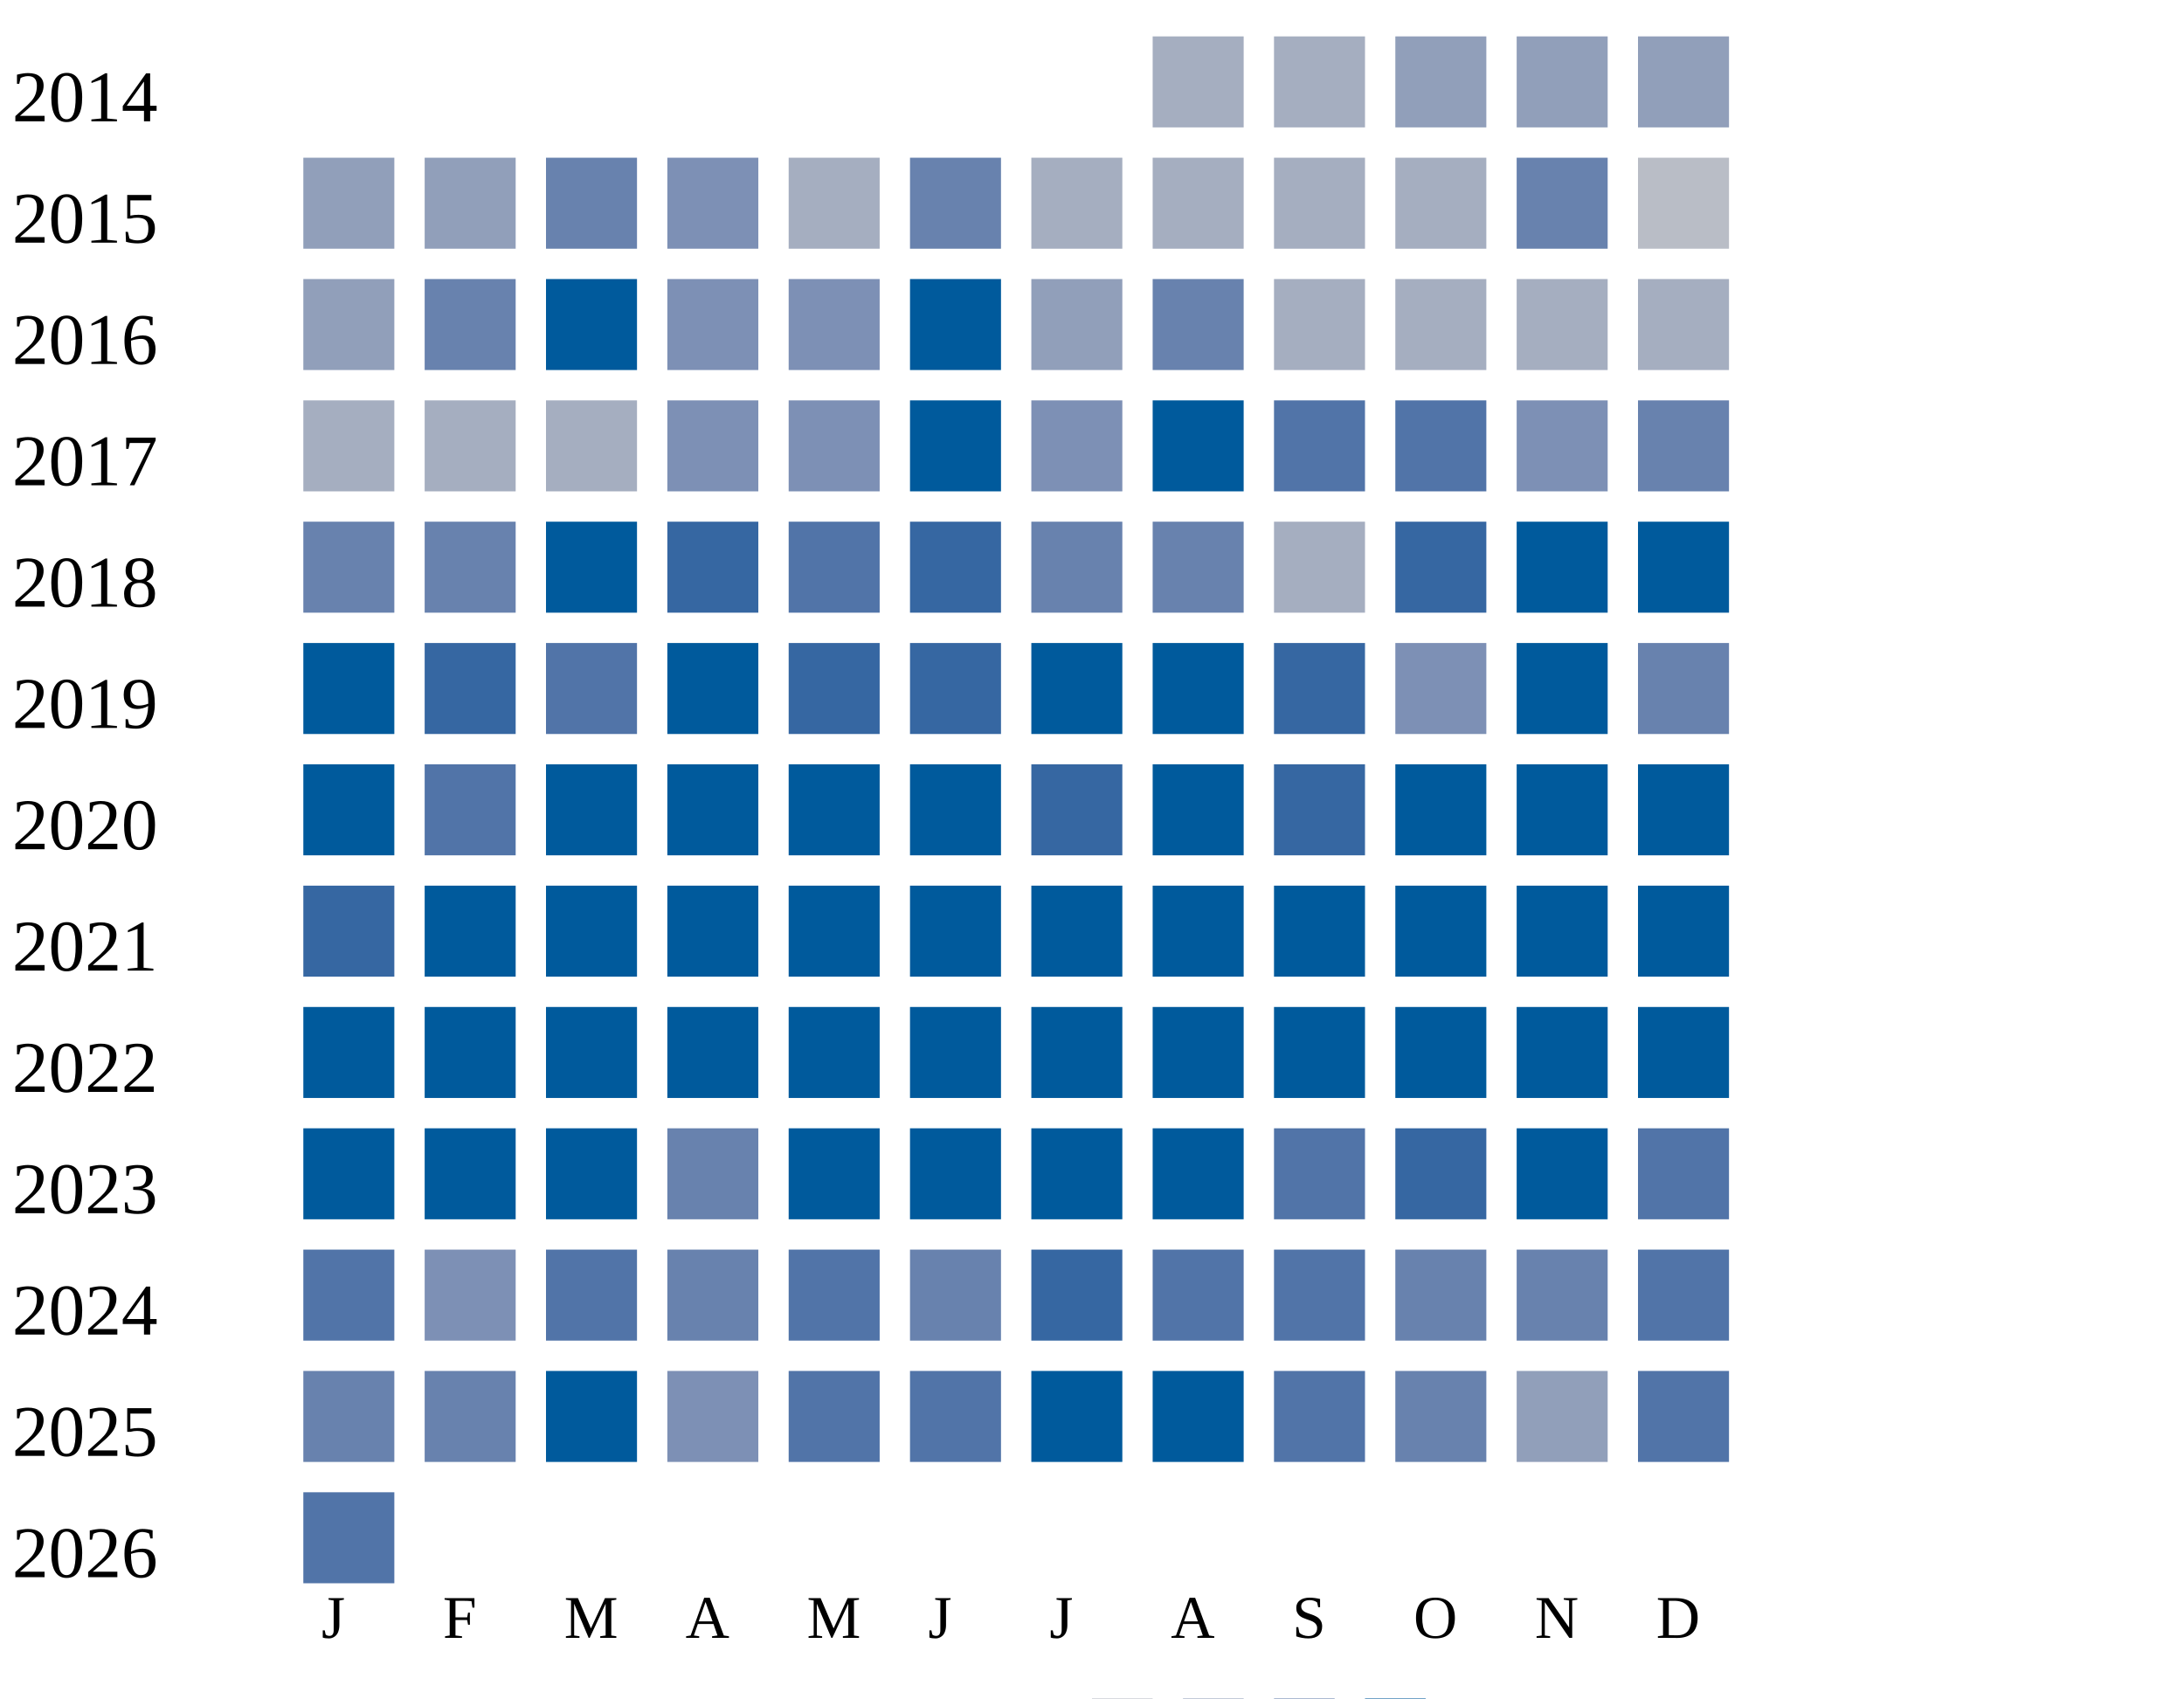
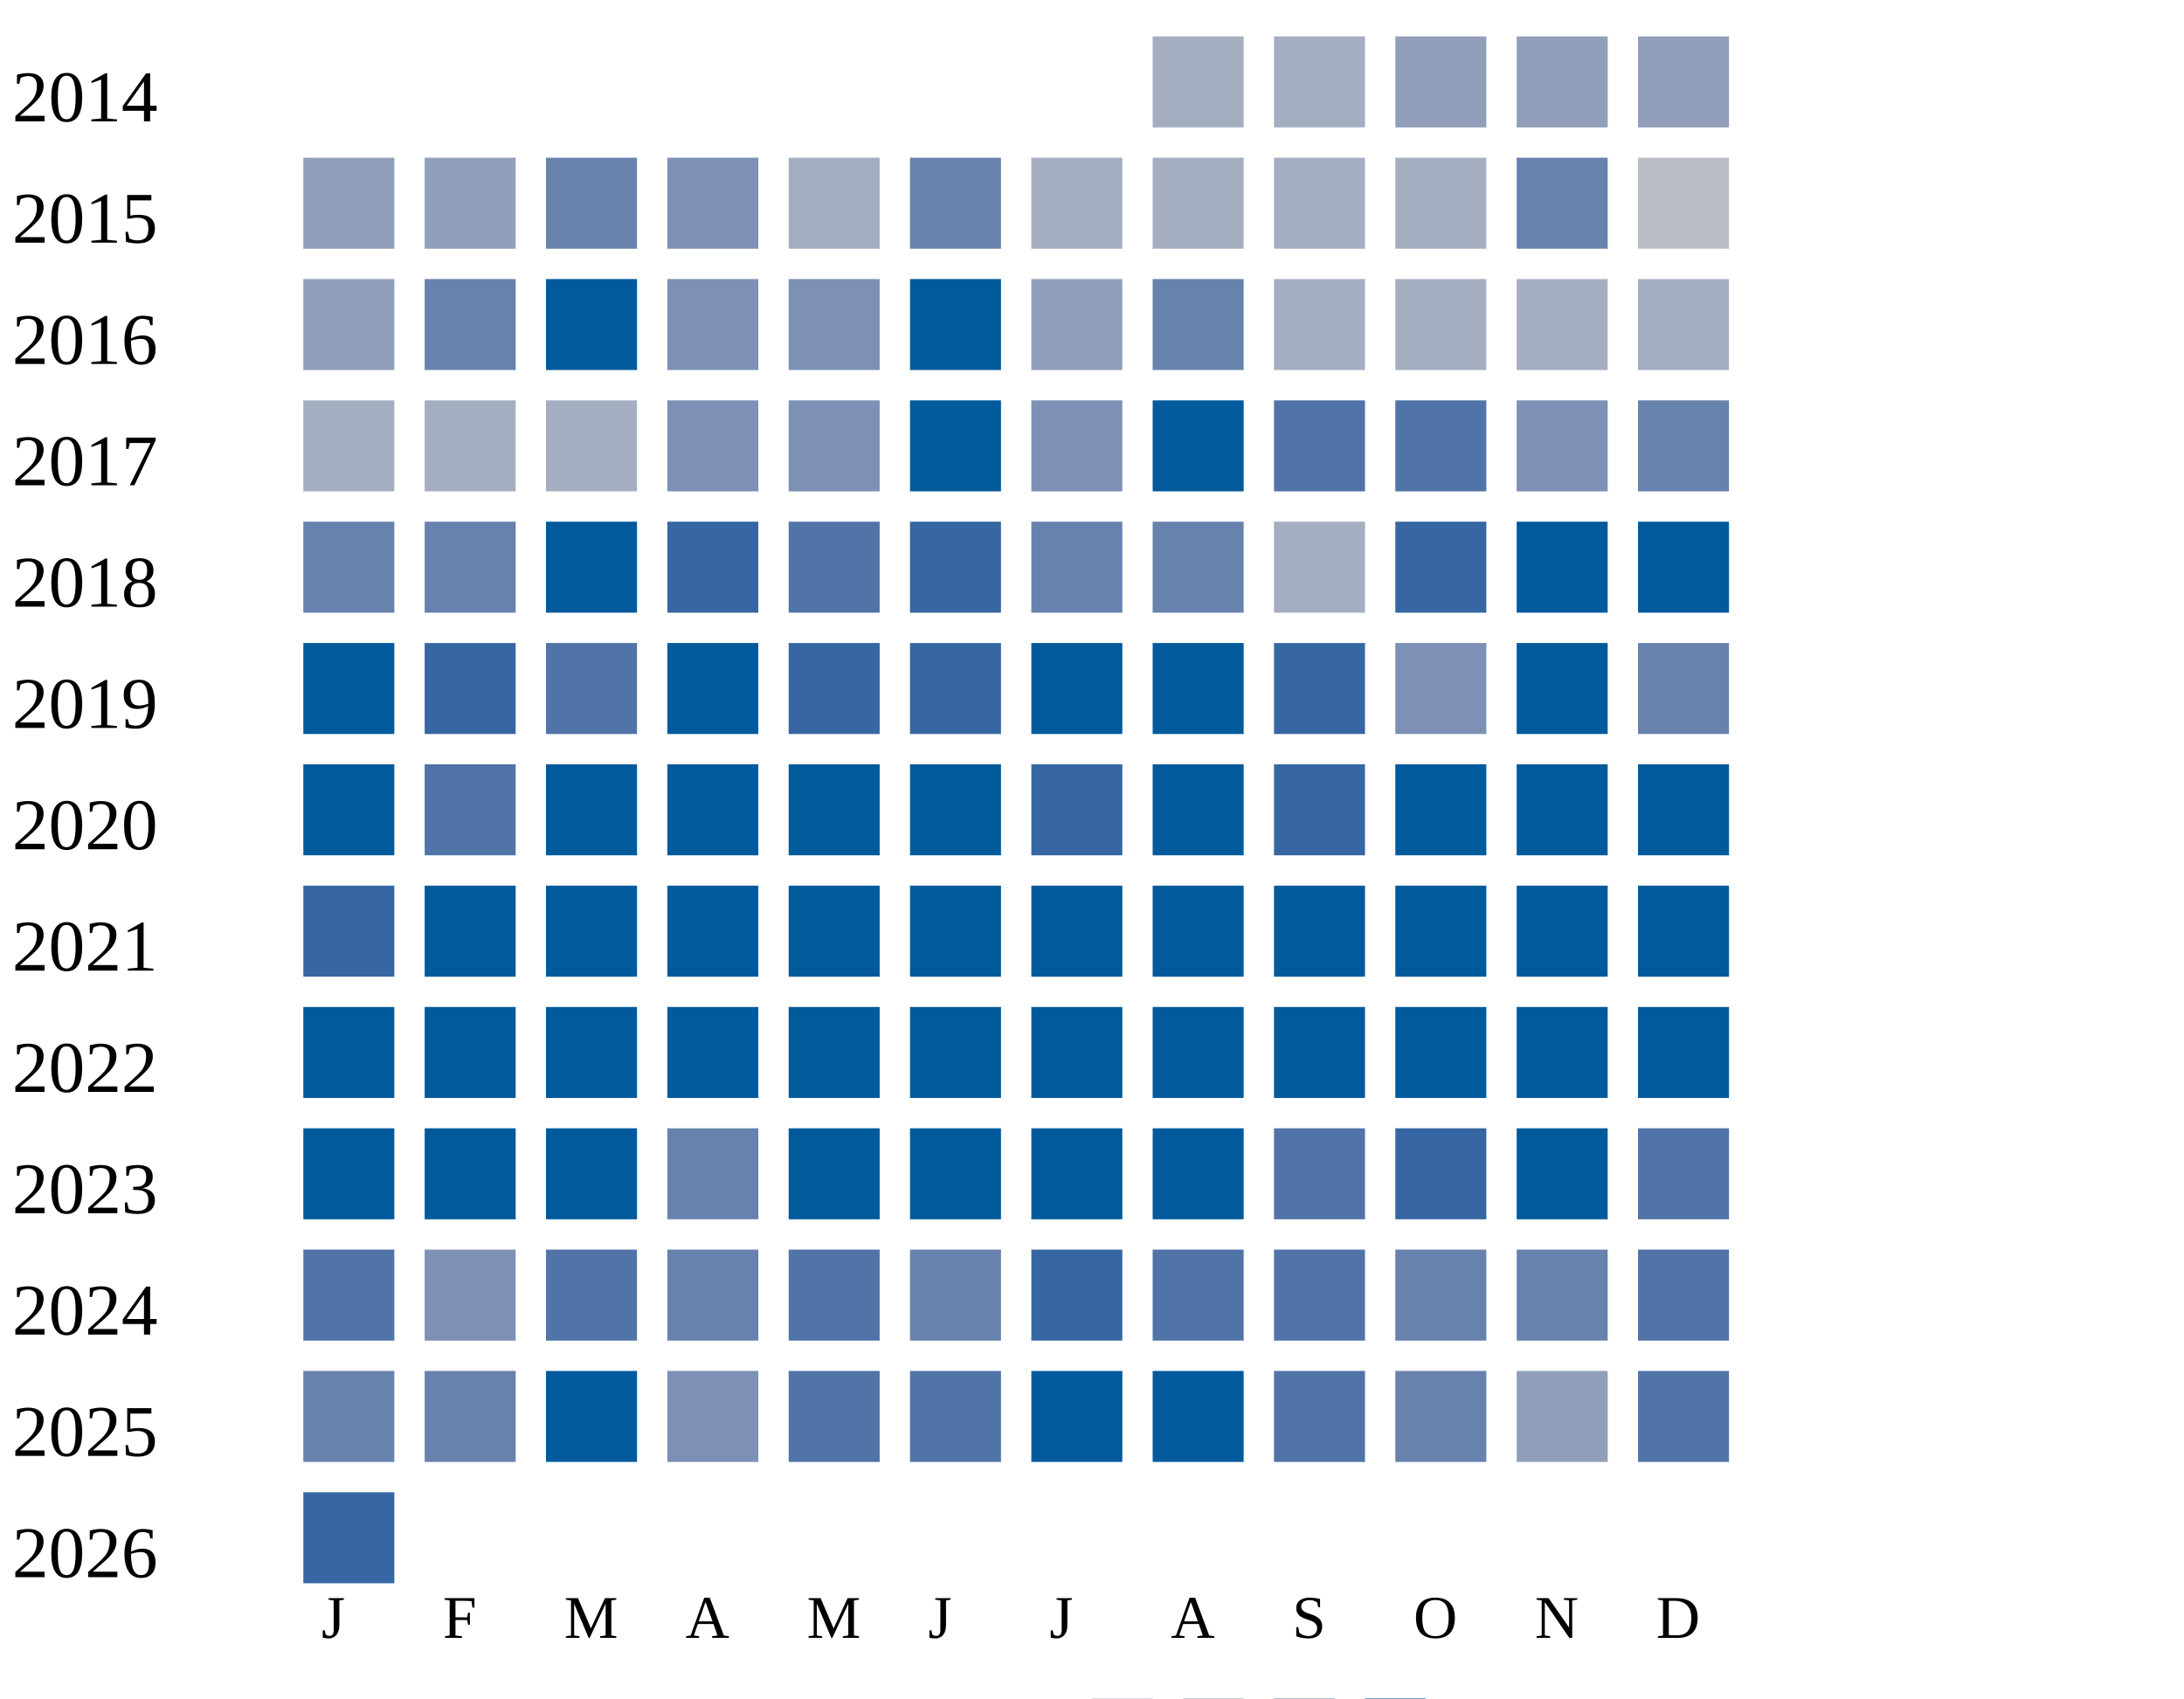
<svg xmlns="http://www.w3.org/2000/svg" width="360" height="280">
  <g transform="translate(0 0)">
    <text x="2" y="20">2014</text>
    <rect x="190" y="6" width="15" height="15" fill="#a5aec0" />
    <rect x="210" y="6" width="15" height="15" fill="#a5aec0" />
    <rect x="230" y="6" width="15" height="15" fill="#919fba" />
    <rect x="250" y="6" width="15" height="15" fill="#919fba" />
    <rect x="270" y="6" width="15" height="15" fill="#919fba" />
  </g>
  <g transform="translate(0 20)">
    <text x="2" y="20">2015</text>
    <rect x="50" y="6" width="15" height="15" fill="#919fba" />
    <rect x="70" y="6" width="15" height="15" fill="#919fba" />
    <rect x="90" y="6" width="15" height="15" fill="#6882ae" />
    <rect x="110" y="6" width="15" height="15" fill="#7d90b5" />
    <rect x="130" y="6" width="15" height="15" fill="#a5aec0" />
    <rect x="150" y="6" width="15" height="15" fill="#6882ae" />
    <rect x="170" y="6" width="15" height="15" fill="#a5aec0" />
    <rect x="190" y="6" width="15" height="15" fill="#a5aec0" />
    <rect x="210" y="6" width="15" height="15" fill="#a5aec0" />
    <rect x="230" y="6" width="15" height="15" fill="#a5aec0" />
    <rect x="250" y="6" width="15" height="15" fill="#6882ae" />
    <rect x="270" y="6" width="15" height="15" fill="#b9bdc6" />
  </g>
  <g transform="translate(0 40)">
    <text x="2" y="20">2016</text>
    <rect x="50" y="6" width="15" height="15" fill="#919fba" />
    <rect x="70" y="6" width="15" height="15" fill="#6882ae" />
    <rect x="90" y="6" width="15" height="15" fill="#005a9c" />
    <rect x="110" y="6" width="15" height="15" fill="#7d90b5" />
    <rect x="130" y="6" width="15" height="15" fill="#7d90b5" />
    <rect x="150" y="6" width="15" height="15" fill="#005a9c" />
    <rect x="170" y="6" width="15" height="15" fill="#919fba" />
    <rect x="190" y="6" width="15" height="15" fill="#6882ae" />
    <rect x="210" y="6" width="15" height="15" fill="#a5aec0" />
    <rect x="230" y="6" width="15" height="15" fill="#a5aec0" />
    <rect x="250" y="6" width="15" height="15" fill="#a5aec0" />
    <rect x="270" y="6" width="15" height="15" fill="#a5aec0" />
  </g>
  <g transform="translate(0 60)">
    <text x="2" y="20">2017</text>
    <rect x="50" y="6" width="15" height="15" fill="#a5aec0" />
    <rect x="70" y="6" width="15" height="15" fill="#a5aec0" />
    <rect x="90" y="6" width="15" height="15" fill="#a5aec0" />
    <rect x="110" y="6" width="15" height="15" fill="#7d90b5" />
    <rect x="130" y="6" width="15" height="15" fill="#7d90b5" />
    <rect x="150" y="6" width="15" height="15" fill="#005a9c" />
    <rect x="170" y="6" width="15" height="15" fill="#7d90b5" />
    <rect x="190" y="6" width="15" height="15" fill="#005a9c" />
    <rect x="210" y="6" width="15" height="15" fill="#5174a8" />
    <rect x="230" y="6" width="15" height="15" fill="#5174a8" />
    <rect x="250" y="6" width="15" height="15" fill="#7d90b5" />
    <rect x="270" y="6" width="15" height="15" fill="#6882ae" />
  </g>
  <g transform="translate(0 80)">
    <text x="2" y="20">2018</text>
    <rect x="50" y="6" width="15" height="15" fill="#6882ae" />
    <rect x="70" y="6" width="15" height="15" fill="#6882ae" />
    <rect x="90" y="6" width="15" height="15" fill="#005a9c" />
    <rect x="110" y="6" width="15" height="15" fill="#3667a2" />
    <rect x="130" y="6" width="15" height="15" fill="#5174a8" />
    <rect x="150" y="6" width="15" height="15" fill="#3667a2" />
    <rect x="170" y="6" width="15" height="15" fill="#6882ae" />
    <rect x="190" y="6" width="15" height="15" fill="#6882ae" />
    <rect x="210" y="6" width="15" height="15" fill="#a5aec0" />
    <rect x="230" y="6" width="15" height="15" fill="#3667a2" />
    <rect x="250" y="6" width="15" height="15" fill="#005a9c" />
    <rect x="270" y="6" width="15" height="15" fill="#005a9c" />
  </g>
  <g transform="translate(0 100)">
    <text x="2" y="20">2019</text>
    <rect x="50" y="6" width="15" height="15" fill="#005a9c" />
    <rect x="70" y="6" width="15" height="15" fill="#3667a2" />
    <rect x="90" y="6" width="15" height="15" fill="#5174a8" />
    <rect x="110" y="6" width="15" height="15" fill="#005a9c" />
    <rect x="130" y="6" width="15" height="15" fill="#3667a2" />
    <rect x="150" y="6" width="15" height="15" fill="#3667a2" />
    <rect x="170" y="6" width="15" height="15" fill="#005a9c" />
    <rect x="190" y="6" width="15" height="15" fill="#005a9c" />
    <rect x="210" y="6" width="15" height="15" fill="#3667a2" />
    <rect x="230" y="6" width="15" height="15" fill="#7d90b5" />
    <rect x="250" y="6" width="15" height="15" fill="#005a9c" />
    <rect x="270" y="6" width="15" height="15" fill="#6882ae" />
  </g>
  <g transform="translate(0 120)">
    <text x="2" y="20">2020</text>
    <rect x="50" y="6" width="15" height="15" fill="#005a9c" />
    <rect x="70" y="6" width="15" height="15" fill="#5174a8" />
    <rect x="90" y="6" width="15" height="15" fill="#005a9c" />
    <rect x="110" y="6" width="15" height="15" fill="#005a9c" />
    <rect x="130" y="6" width="15" height="15" fill="#005a9c" />
    <rect x="150" y="6" width="15" height="15" fill="#005a9c" />
    <rect x="170" y="6" width="15" height="15" fill="#3667a2" />
    <rect x="190" y="6" width="15" height="15" fill="#005a9c" />
    <rect x="210" y="6" width="15" height="15" fill="#3667a2" />
    <rect x="230" y="6" width="15" height="15" fill="#005a9c" />
    <rect x="250" y="6" width="15" height="15" fill="#005a9c" />
    <rect x="270" y="6" width="15" height="15" fill="#005a9c" />
  </g>
  <g transform="translate(0 140)">
    <text x="2" y="20">2021</text>
    <rect x="50" y="6" width="15" height="15" fill="#3667a2" />
    <rect x="70" y="6" width="15" height="15" fill="#005a9c" />
    <rect x="90" y="6" width="15" height="15" fill="#005a9c" />
    <rect x="110" y="6" width="15" height="15" fill="#005a9c" />
    <rect x="130" y="6" width="15" height="15" fill="#005a9c" />
    <rect x="150" y="6" width="15" height="15" fill="#005a9c" />
    <rect x="170" y="6" width="15" height="15" fill="#005a9c" />
    <rect x="190" y="6" width="15" height="15" fill="#005a9c" />
    <rect x="210" y="6" width="15" height="15" fill="#005a9c" />
    <rect x="230" y="6" width="15" height="15" fill="#005a9c" />
    <rect x="250" y="6" width="15" height="15" fill="#005a9c" />
    <rect x="270" y="6" width="15" height="15" fill="#005a9c" />
  </g>
  <g transform="translate(0 160)">
    <text x="2" y="20">2022</text>
    <rect x="50" y="6" width="15" height="15" fill="#005a9c" />
    <rect x="70" y="6" width="15" height="15" fill="#005a9c" />
    <rect x="90" y="6" width="15" height="15" fill="#005a9c" />
    <rect x="110" y="6" width="15" height="15" fill="#005a9c" />
    <rect x="130" y="6" width="15" height="15" fill="#005a9c" />
    <rect x="150" y="6" width="15" height="15" fill="#005a9c" />
    <rect x="170" y="6" width="15" height="15" fill="#005a9c" />
    <rect x="190" y="6" width="15" height="15" fill="#005a9c" />
    <rect x="210" y="6" width="15" height="15" fill="#005a9c" />
    <rect x="230" y="6" width="15" height="15" fill="#005a9c" />
    <rect x="250" y="6" width="15" height="15" fill="#005a9c" />
    <rect x="270" y="6" width="15" height="15" fill="#005a9c" />
  </g>
  <g transform="translate(0 180)">
    <text x="2" y="20">2023</text>
    <rect x="50" y="6" width="15" height="15" fill="#005a9c" />
    <rect x="70" y="6" width="15" height="15" fill="#005a9c" />
    <rect x="90" y="6" width="15" height="15" fill="#005a9c" />
    <rect x="110" y="6" width="15" height="15" fill="#6882ae" />
    <rect x="130" y="6" width="15" height="15" fill="#005a9c" />
    <rect x="150" y="6" width="15" height="15" fill="#005a9c" />
    <rect x="170" y="6" width="15" height="15" fill="#005a9c" />
    <rect x="190" y="6" width="15" height="15" fill="#005a9c" />
    <rect x="210" y="6" width="15" height="15" fill="#5174a8" />
    <rect x="230" y="6" width="15" height="15" fill="#3667a2" />
    <rect x="250" y="6" width="15" height="15" fill="#005a9c" />
    <rect x="270" y="6" width="15" height="15" fill="#5174a8" />
  </g>
  <g transform="translate(0 200)">
    <text x="2" y="20">2024</text>
    <rect x="50" y="6" width="15" height="15" fill="#5174a8" />
    <rect x="70" y="6" width="15" height="15" fill="#7d90b5" />
    <rect x="90" y="6" width="15" height="15" fill="#5174a8" />
    <rect x="110" y="6" width="15" height="15" fill="#6882ae" />
    <rect x="130" y="6" width="15" height="15" fill="#5174a8" />
    <rect x="150" y="6" width="15" height="15" fill="#6882ae" />
    <rect x="170" y="6" width="15" height="15" fill="#3667a2" />
    <rect x="190" y="6" width="15" height="15" fill="#5174a8" />
    <rect x="210" y="6" width="15" height="15" fill="#5174a8" />
    <rect x="230" y="6" width="15" height="15" fill="#6882ae" />
    <rect x="250" y="6" width="15" height="15" fill="#6882ae" />
    <rect x="270" y="6" width="15" height="15" fill="#5174a8" />
  </g>
  <g transform="translate(0 220)">
    <text x="2" y="20">2025</text>
    <rect x="50" y="6" width="15" height="15" fill="#6882ae" />
    <rect x="70" y="6" width="15" height="15" fill="#6882ae" />
    <rect x="90" y="6" width="15" height="15" fill="#005a9c" />
    <rect x="110" y="6" width="15" height="15" fill="#7d90b5" />
    <rect x="130" y="6" width="15" height="15" fill="#5174a8" />
    <rect x="150" y="6" width="15" height="15" fill="#5174a8" />
    <rect x="170" y="6" width="15" height="15" fill="#005a9c" />
    <rect x="190" y="6" width="15" height="15" fill="#005a9c" />
    <rect x="210" y="6" width="15" height="15" fill="#5174a8" />
    <rect x="230" y="6" width="15" height="15" fill="#6882ae" />
    <rect x="250" y="6" width="15" height="15" fill="#919fba" />
    <rect x="270" y="6" width="15" height="15" fill="#5174a8" />
  </g>
  <g transform="translate(0 240)">
    <text x="2" y="20">2026</text>
-     <rect x="50" y="6" width="15" height="15" fill="#5174a8" />
+     <rect x="50" y="6" width="15" height="15" fill="#3667a2" />
  </g>
  <text style="font-size: 10px; text-align: center" x="53" y="270">J</text>
  <text style="font-size: 10px; text-align: center" x="73" y="270">F</text>
  <text style="font-size: 10px; text-align: center" x="93" y="270">M</text>
  <text style="font-size: 10px; text-align: center" x="113" y="270">A</text>
  <text style="font-size: 10px; text-align: center" x="133" y="270">M</text>
  <text style="font-size: 10px; text-align: center" x="153" y="270">J</text>
  <text style="font-size: 10px; text-align: center" x="173" y="270">J</text>
  <text style="font-size: 10px; text-align: center" x="193" y="270">A</text>
  <text style="font-size: 10px; text-align: center" x="213" y="270">S</text>
  <text style="font-size: 10px; text-align: center" x="233" y="270">O</text>
  <text style="font-size: 10px; text-align: center" x="253" y="270">N</text>
  <text style="font-size: 10px; text-align: center" x="273" y="270">D</text>
  <text style="font-size: 10px;" x="155" y="289">Less</text>
  <rect fill="#b9bdc6" width="10" height="10" x="180" y="280" />
  <rect fill="#919fba" width="10" height="10" x="195" y="280" />
  <rect fill="#6882ae" width="10" height="10" x="210" y="280" />
  <rect fill="#005a9c" width="10" height="10" x="225" y="280" />
  <text x="240" y="289" style="font-size: 10px;">More</text>
</svg>
